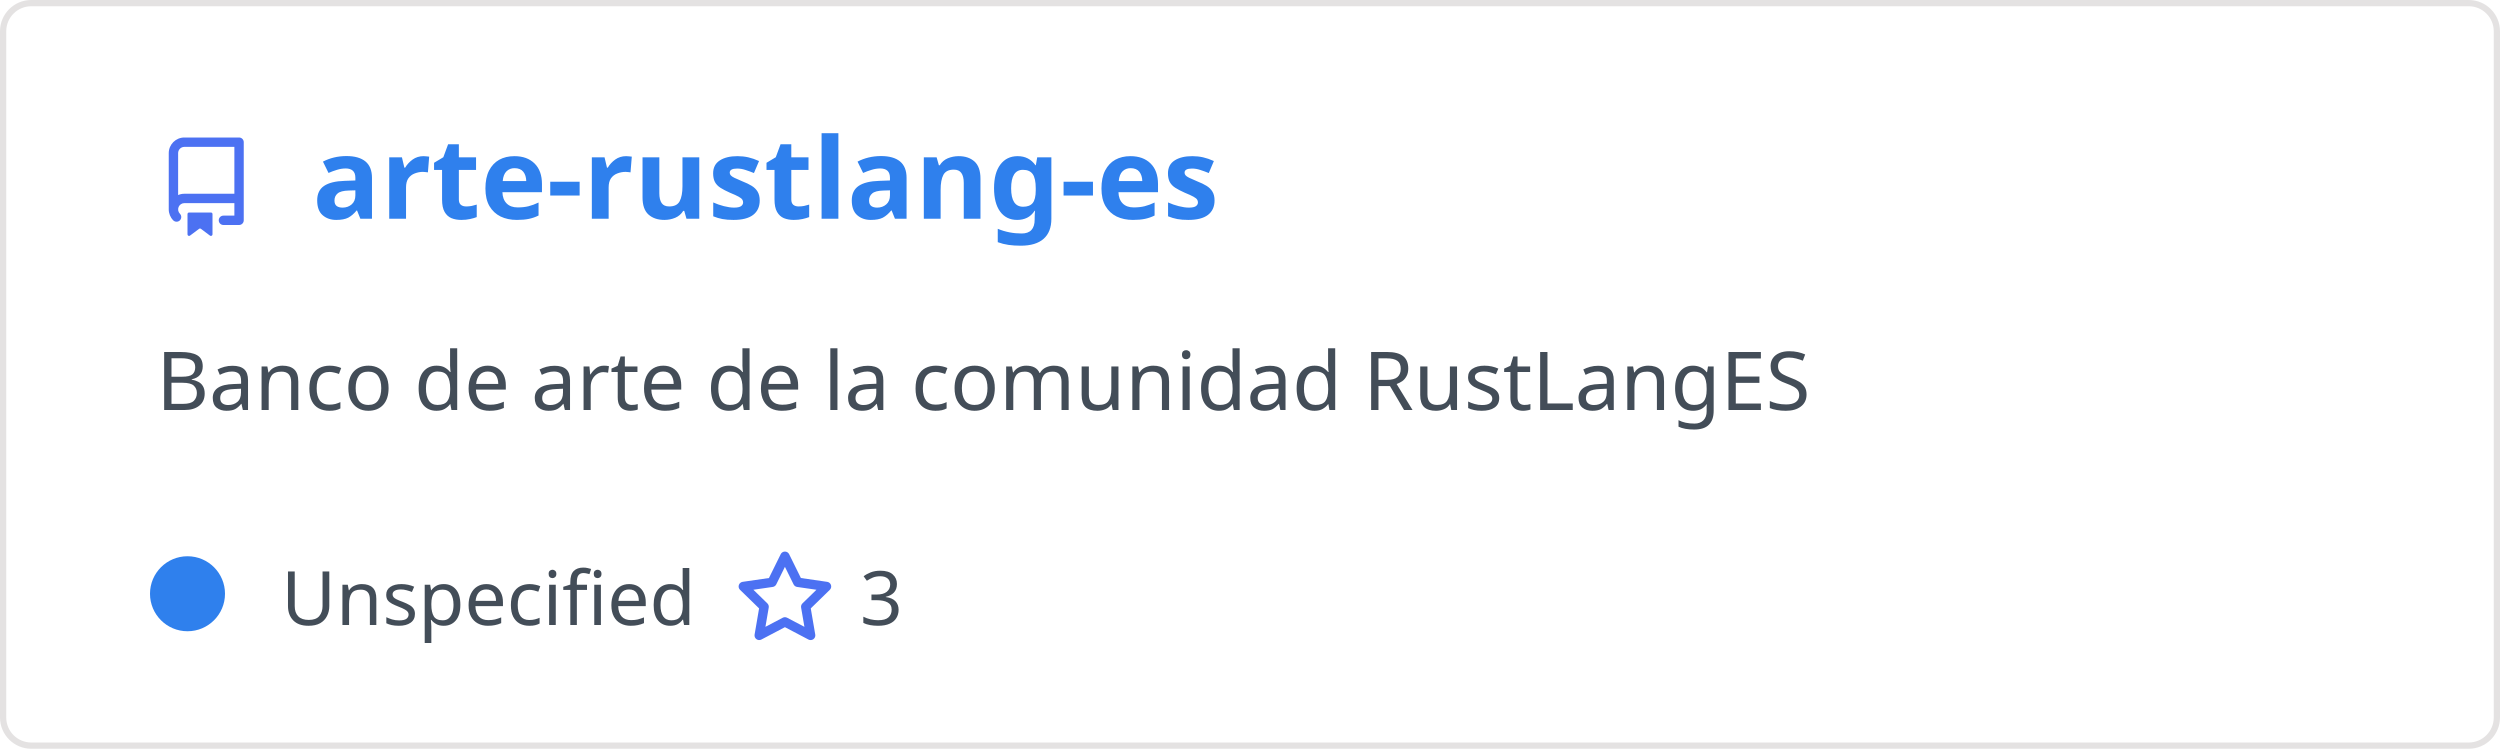
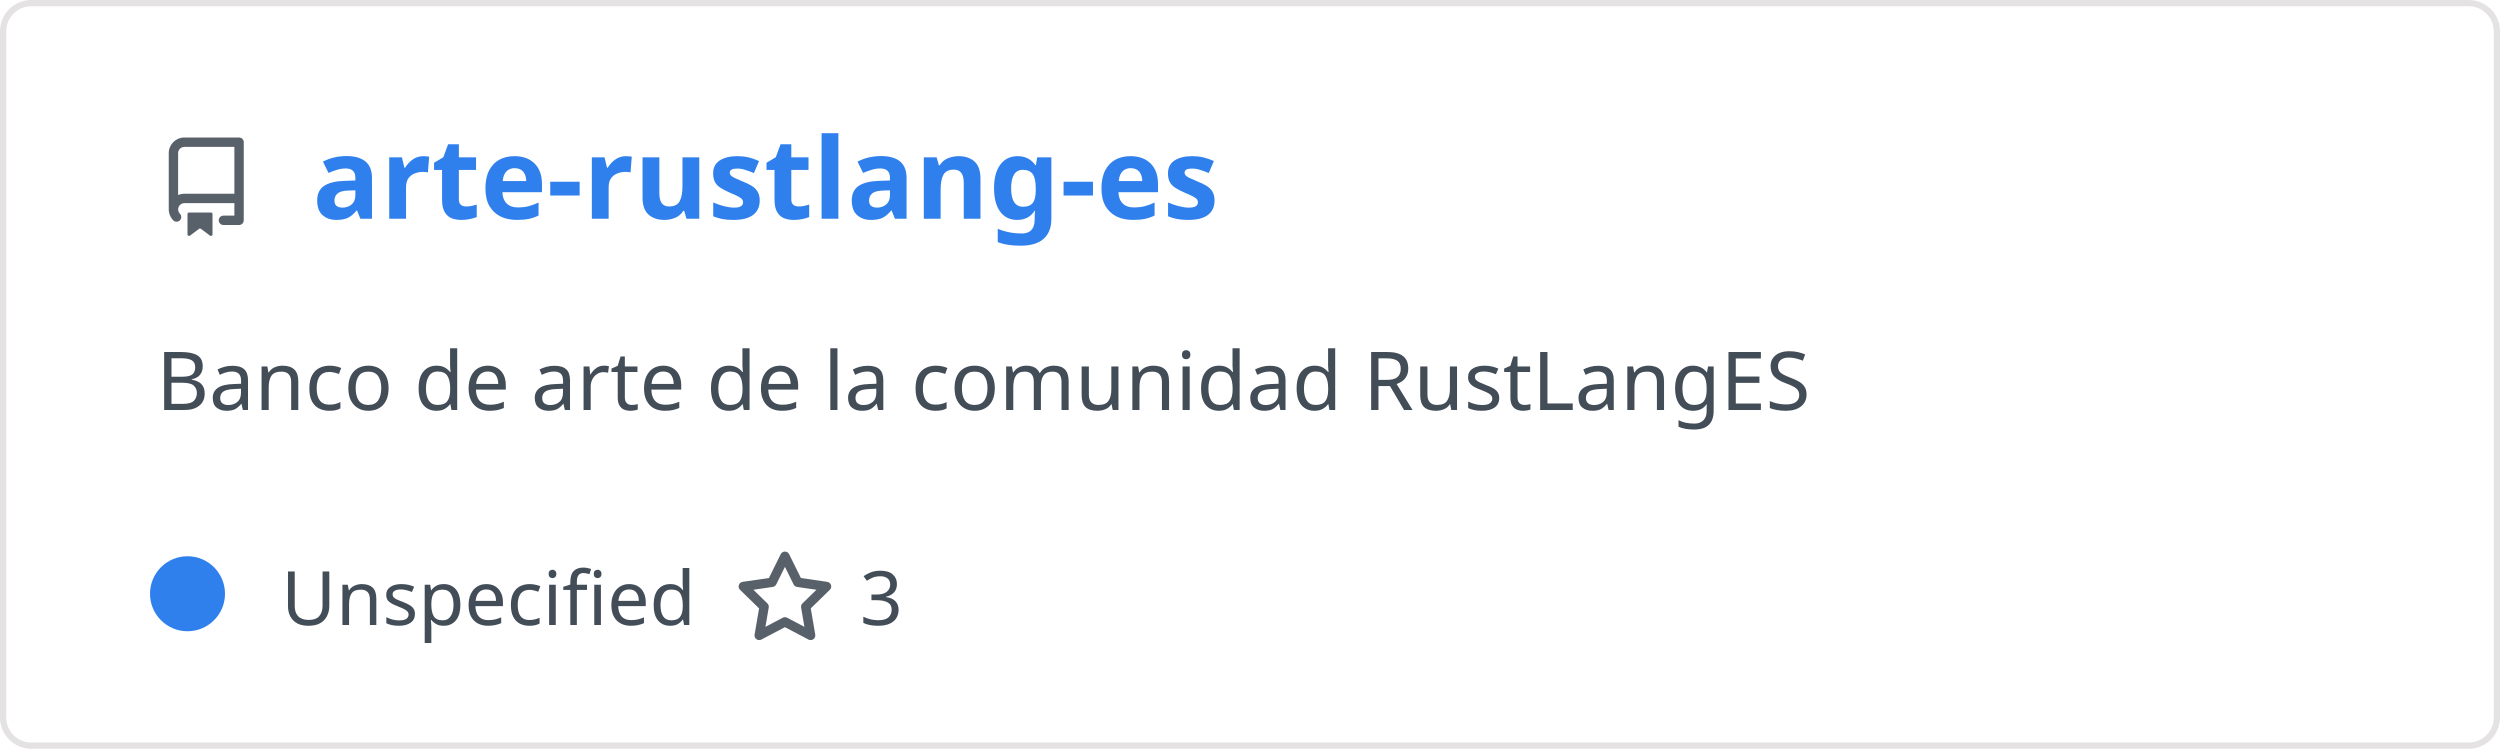
<svg xmlns="http://www.w3.org/2000/svg" width="400" height="120" viewBox="0 0 400 120" fill="none" role="img" aria-labelledby="descId">
  <style>
          .header {
            font: 600 18px 'Segoe UI', Ubuntu, Sans-Serif;
            fill: #2f80ed;
            animation: fadeInAnimation 0.8s ease-in-out forwards;
          }
          @supports(-moz-appearance: auto) {
            /* Selector detects Firefox */
            .header { font-size: 15.5px; }
          }
          
    .description { font: 400 13px 'Segoe UI', Ubuntu, Sans-Serif; fill: #434d58 }
    .gray { font: 400 12px 'Segoe UI', Ubuntu, Sans-Serif; fill: #434d58 }
-     .icon { fill: #4c71f2 }
+     .icon { fill: #586069 }
    .badge { font: 600 11px 'Segoe UI', Ubuntu, Sans-Serif; }
    .badge rect { opacity: 0.2 }
  

          
      /* Animations */
      @keyframes scaleInAnimation {
        from {
          transform: translate(-5px, 5px) scale(0);
        }
        to {
          transform: translate(-5px, 5px) scale(1);
        }
      }
      @keyframes fadeInAnimation {
        from {
          opacity: 0;
        }
        to {
          opacity: 1;
        }
      }
    
          * { animation-duration: 0s !important; animation-delay: 0s !important; }
        </style>
  <rect data-testid="card-bg" x="0.5" y="0.5" rx="4.5" height="99%" stroke="#e4e2e2" width="399" fill="#00000000" stroke-opacity="1" />
  <g data-testid="card-title" transform="translate(25, 35)">
    <g transform="translate(0, 0)">
      <svg class="icon" x="0" y="-13" viewBox="0 0 16 16" version="1.1" width="16" height="16">
        <path fill-rule="evenodd" d="M2 2.5A2.5 2.5 0 014.5 0h8.75a.75.75 0 01.75.75v12.5a.75.75 0 01-.75.75h-2.5a.75.75 0 110-1.5h1.75v-2h-8a1 1 0 00-.714 1.7.75.75 0 01-1.072 1.05A2.495 2.495 0 012 11.5v-9zm10.5-1V9h-8c-.356 0-.694.074-1 .208V2.5a1 1 0 011-1h8zM5 12.25v3.25a.25.25 0 00.4.2l1.45-1.087a.25.25 0 01.3 0L8.6 15.7a.25.25 0 00.4-.2v-3.25a.25.25 0 00-.25-.25h-3.5a.25.25 0 00-.25.25z" />
      </svg>
    </g>
    <g transform="translate(25, 0)">
      <text x="0" y="0" class="header" data-testid="header">arte-rustlang-es</text>
    </g>
  </g>
  <g data-testid="main-card-body" transform="translate(0, 55)">
    <text class="description" x="25" y="-5">
      <tspan dy="1.2em" x="25">Banco de arte de la comunidad RustLangES</tspan>
    </text>
    <g transform="translate(30, 45)">
      <g transform="translate(0, 0)">
        <g data-testid="primary-lang">
          <circle data-testid="lang-color" cx="0" cy="-5" r="6" fill="#2f80ed" />
          <text data-testid="lang-name" class="gray" x="15">Unspecified</text>
        </g>
      </g>
      <g transform="translate(87.5875, 0)">
        <g transform="translate(0, 0)">
          <svg class="icon" y="-12" viewBox="0 0 16 16" version="1.1" width="16" height="16">
            <path fill-rule="evenodd" d="M8 .25a.75.75 0 01.673.418l1.882 3.815 4.21.612a.75.75 0 01.416 1.279l-3.046 2.97.719 4.192a.75.75 0 01-1.088.791L8 12.347l-3.766 1.98a.75.75 0 01-1.088-.79l.72-4.194L.818 6.374a.75.75 0 01.416-1.28l4.21-.611L7.327.668A.75.75 0 018 .25zm0 2.445L6.615 5.5a.75.75 0 01-.564.41l-3.097.45 2.24 2.184a.75.75 0 01.216.664l-.528 3.084 2.769-1.456a.75.75 0 01.698 0l2.77 1.456-.53-3.084a.75.75 0 01.216-.664l2.24-2.183-3.096-.45a.75.75 0 01-.564-.41L8 2.694v.001z" />
          </svg>
        </g>
        <g transform="translate(20, 0)">
          <text data-testid="stargazers" class="gray">3</text>
        </g>
      </g>
    </g>
  </g>
</svg>
